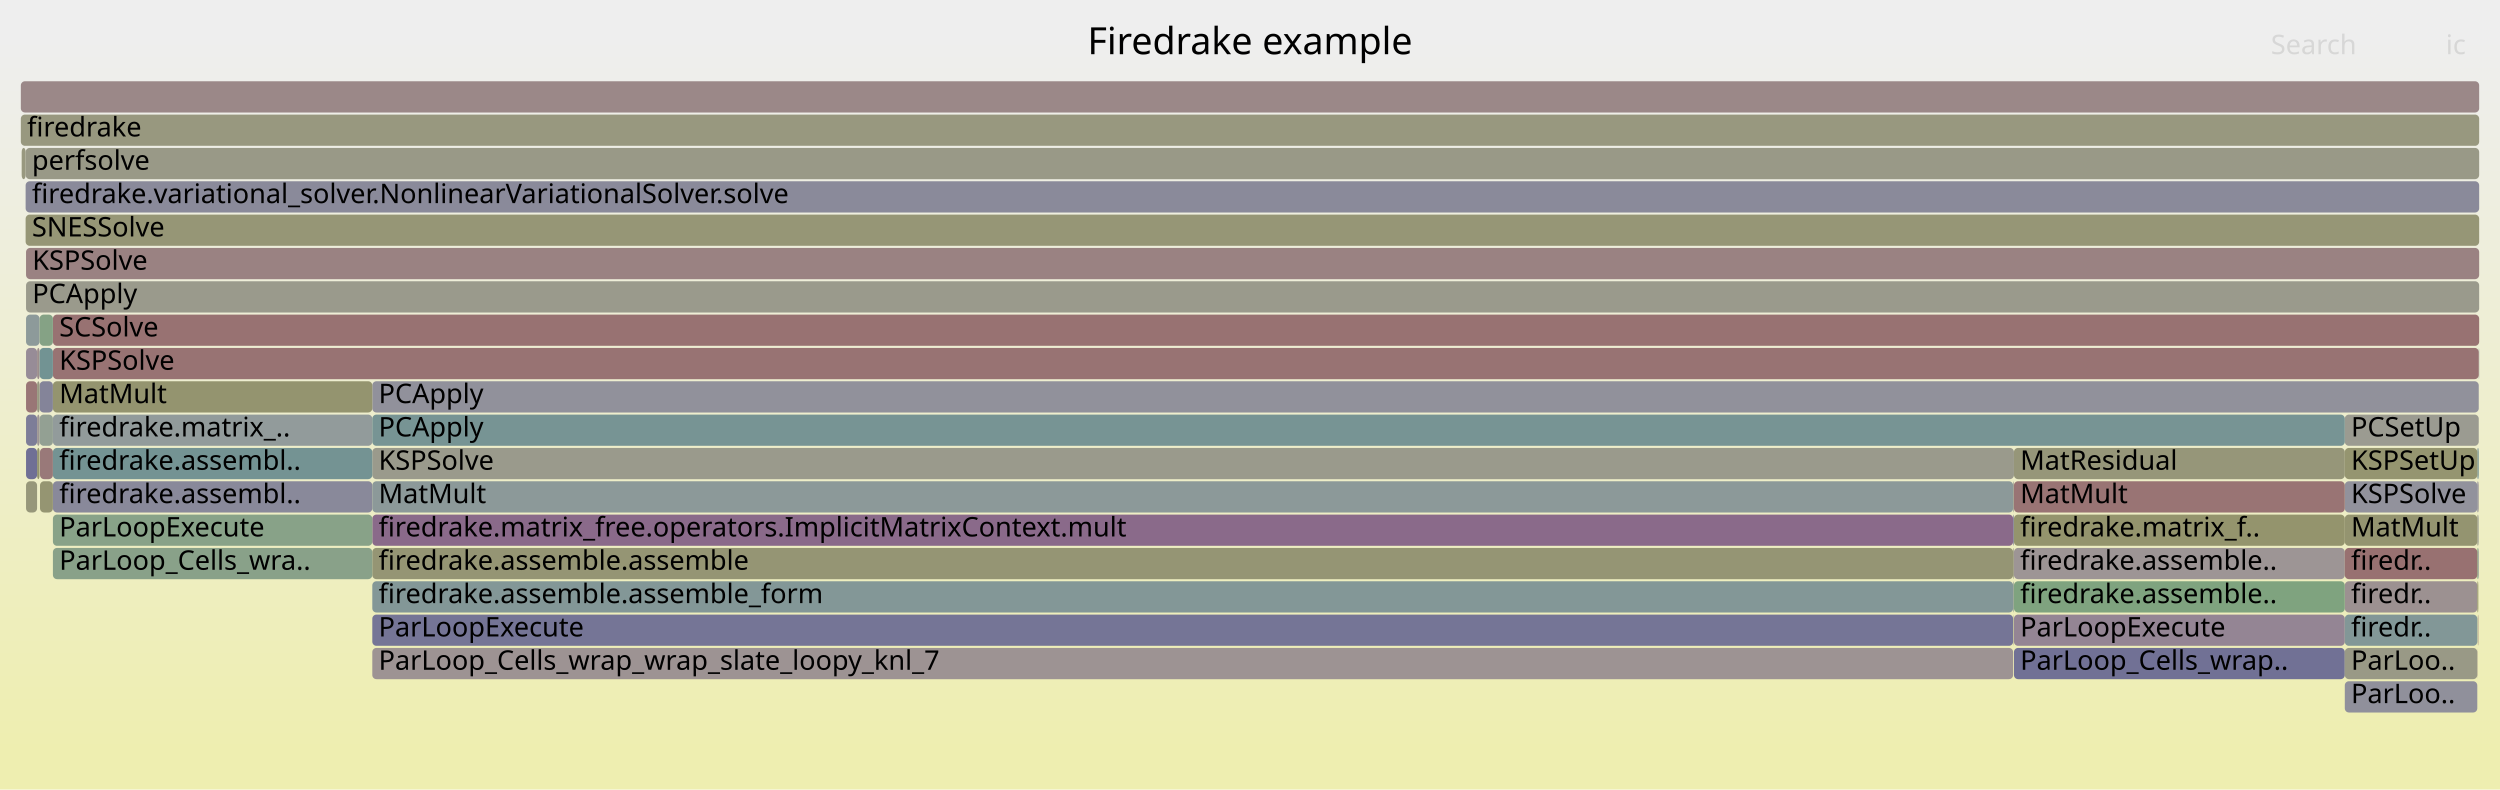
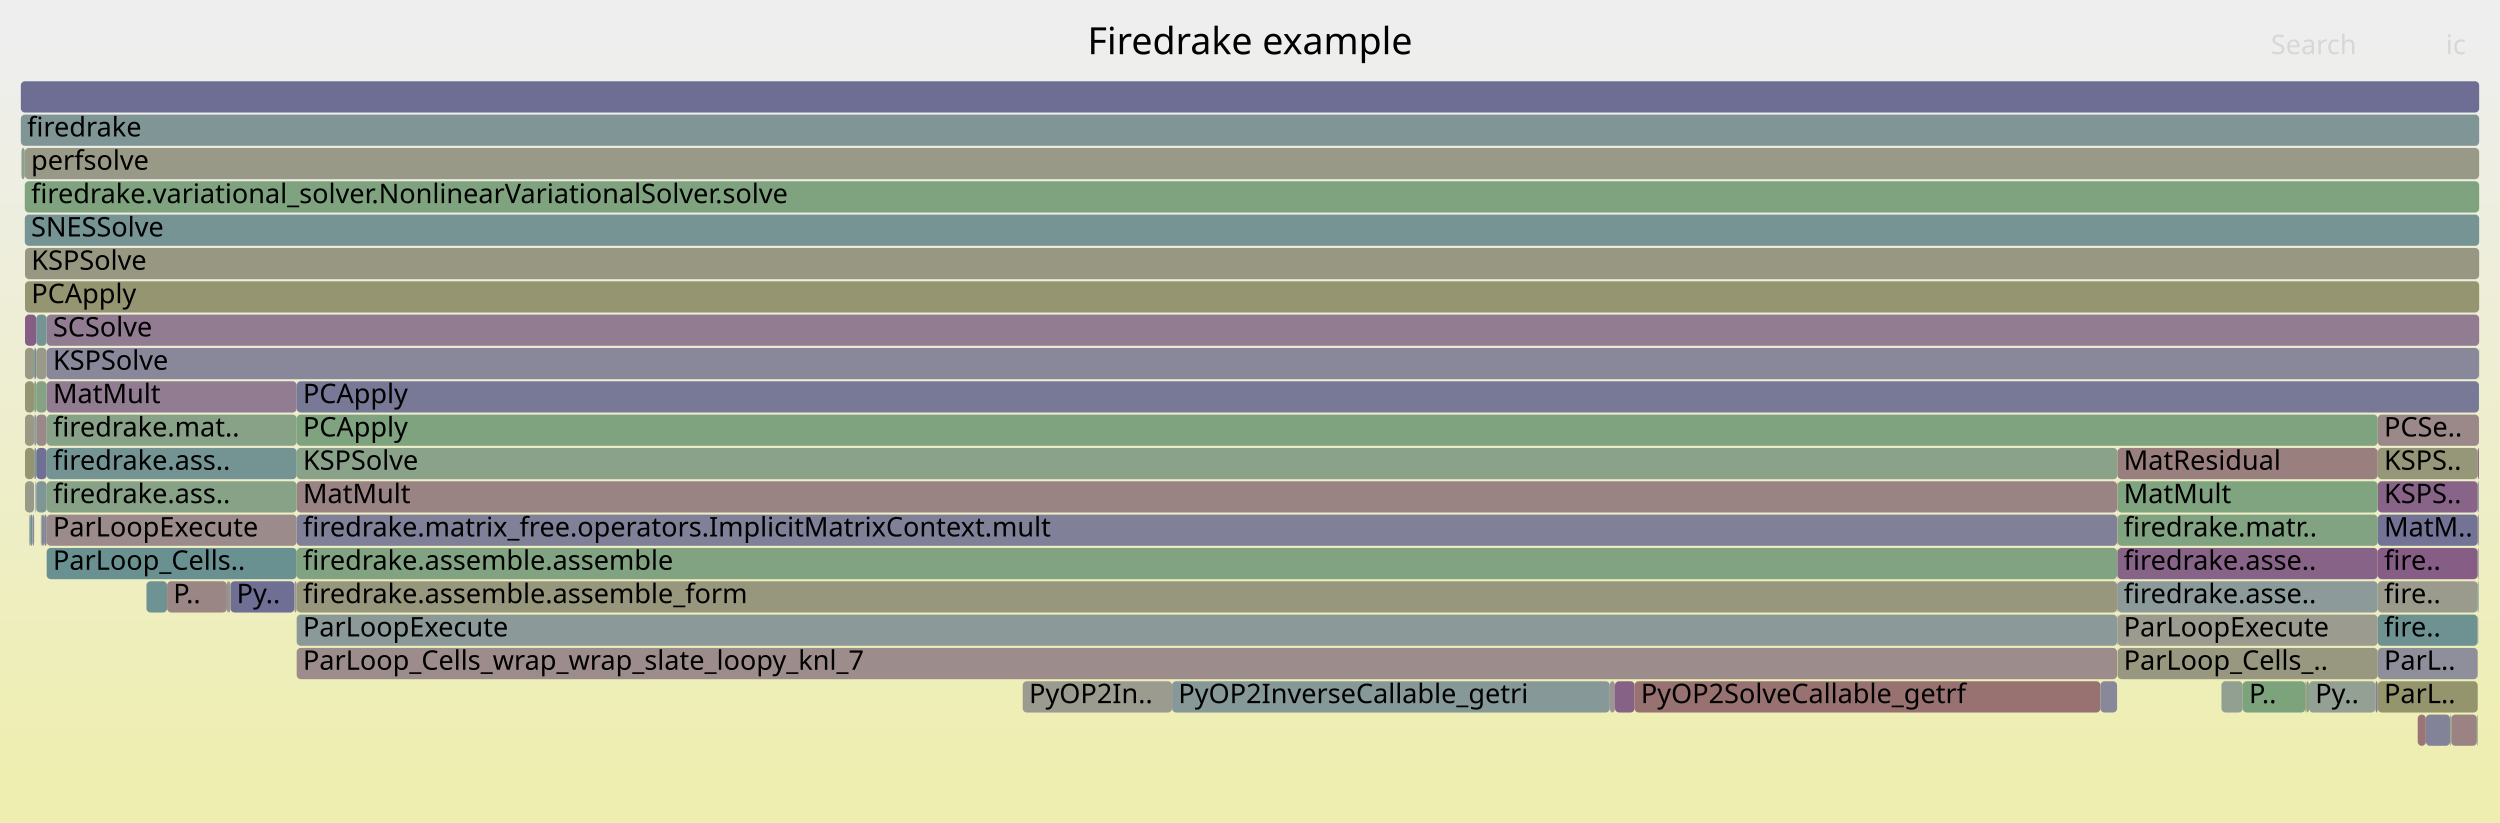
- <svg xmlns="http://www.w3.org/2000/svg" version="1.1" width="1200" height="379" viewBox="0 0 1200 379">
+ <svg xmlns="http://www.w3.org/2000/svg" version="1.1" width="1200" height="395" viewBox="0 0 1200 395">
  <defs>
    <linearGradient id="background" y1="0" y2="1" x1="0" x2="0">
      <stop stop-color="#eeeeee" offset="5%" />
      <stop stop-color="#eeeeb0" offset="95%" />
    </linearGradient>
  </defs>
  <style type="text/css">
	text { font-family:Verdana; font-size:13px; fill:rgb(0,0,0); }
	#search, #ignorecase { opacity:0.1; cursor:pointer; }
	#search:hover, #search.show, #ignorecase:hover, #ignorecase.show { opacity:1; }
	#subtitle { text-anchor:middle; font-color:rgb(160,160,160); }
	#title { text-anchor:middle; font-size:18px}
	#unzoom { cursor:pointer; }
	#frames &gt; *:hover { stroke:black; stroke-width:0.5; cursor:pointer; }
	.hide { display:none; }
	.parent { opacity:0.5; }
</style>
-   <rect x="0.0" y="0" width="1200.0" height="379.0" fill="url(#background)" />
+   <rect x="0.0" y="0" width="1200.0" height="395.0" fill="url(#background)" />
  <text id="title" x="600.00" y="26">Firedrake example</text>
-   <text id="details" x="10.00" y="361"> </text>
+   <text id="details" x="10.00" y="377"> </text>
  <text id="unzoom" x="10.00" y="26" class="hide">Reset Zoom</text>
  <text id="search" x="1090.00" y="26">Search</text>
  <text id="ignorecase" x="1174.00" y="26">ic</text>
-   <text id="matched" x="1090.00" y="361"> </text>
+   <text id="matched" x="1090.00" y="377"> </text>
  <g id="frames">
    <g>
-       <rect x="966.3" y="263" width="0.4" height="15.0" fill="rgb(151.756,151.756,127.741)" rx="2" ry="2" />
-       <text x="969.33" y="273.5" />
-     </g>
-     <g>
-       <rect x="12.5" y="199" width="5.3" height="15.0" fill="rgb(125.294,125.294,151.67)" rx="2" ry="2" />
-       <text x="15.50" y="209.5" />
-     </g>
-     <g>
-       <rect x="1189.8" y="167" width="0.2" height="15.0" fill="rgb(130.742,150.933,150.933)" rx="2" ry="2" />
-       <text x="1192.85" y="177.5" />
-     </g>
-     <g>
-       <rect x="1189.1" y="263" width="0.5" height="15.0" fill="rgb(123.762,163.574,123.762)" rx="2" ry="2" />
-       <text x="1192.09" y="273.5" />
-     </g>
-     <g>
-       <rect x="178.7" y="311" width="787.6" height="15.0" fill="rgb(156.605,147.304,147.304)" rx="2" ry="2" />
-       <text x="181.72" y="321.5">ParLoop_Cells_wrap_wrap_slate_loopy_knl_7</text>
-     </g>
-     <g>
-       <rect x="966.3" y="279" width="0.4" height="15.0" fill="rgb(146.622,159.852,146.622)" rx="2" ry="2" />
-       <text x="969.33" y="289.5" />
-     </g>
-     <g>
-       <rect x="178.7" y="295" width="787.6" height="15.0" fill="rgb(117.026,117.026,150.07)" rx="2" ry="2" />
-       <text x="181.72" y="305.5">ParLoopExecute</text>
-     </g>
-     <g>
-       <rect x="25.4" y="167" width="1164.4" height="15.0" fill="rgb(152.326,114.502,114.502)" rx="2" ry="2" />
-       <text x="28.44" y="177.5">KSPSolve</text>
-     </g>
-     <g>
-       <rect x="178.7" y="279" width="787.6" height="15.0" fill="rgb(130.561,150.886,150.886)" rx="2" ry="2" />
-       <text x="181.72" y="289.5">firedrake.assemble.assemble_form</text>
-     </g>
-     <g>
-       <rect x="1189.3" y="295" width="0.1" height="15.0" fill="rgb(125.132,163.351,125.132)" rx="2" ry="2" />
-       <text x="1192.28" y="305.5" />
-     </g>
-     <g>
-       <rect x="19.2" y="215" width="6.2" height="15.0" fill="rgb(153.184,121.08,121.08)" rx="2" ry="2" />
-       <text x="22.16" y="225.5" />
-     </g>
-     <g>
-       <rect x="1125.5" y="279" width="63.6" height="15.0" fill="rgb(156.272,144.756,144.756)" rx="2" ry="2" />
-       <text x="1128.50" y="289.5">firedr..</text>
-     </g>
-     <g>
-       <rect x="10.4" y="71" width="1.9" height="15.0" fill="rgb(151.544,151.544,126.713)" rx="2" ry="2" />
-       <text x="13.42" y="81.5" />
-     </g>
-     <g>
-       <rect x="17.8" y="215" width="1.2" height="15.0" fill="rgb(148.051,148.051,109.784)" rx="2" ry="2" />
-       <text x="20.77" y="225.5" />
-     </g>
-     <g>
-       <rect x="1125.5" y="231" width="63.6" height="15.0" fill="rgb(146,146,155.678)" rx="2" ry="2" />
-       <text x="1128.50" y="241.5">KSPSolve</text>
-     </g>
-     <g>
-       <rect x="1189.1" y="279" width="0.5" height="15.0" fill="rgb(148.263,148.263,110.811)" rx="2" ry="2" />
-       <text x="1192.09" y="289.5" />
-     </g>
-     <g>
-       <rect x="966.7" y="311" width="158.8" height="15.0" fill="rgb(112.86,112.86,149.263)" rx="2" ry="2" />
-       <text x="969.69" y="321.5">ParLoop_Cells_wrap..</text>
-     </g>
-     <g>
-       <rect x="178.7" y="247" width="787.6" height="15.0" fill="rgb(137.561,105.624,137.561)" rx="2" ry="2" />
-       <text x="181.72" y="257.5">firedrake.matrix_free.operators.ImplicitMatrixContext.mult</text>
-     </g>
-     <g>
-       <rect x="966.7" y="295" width="158.8" height="15.0" fill="rgb(148.109,132.654,148.109)" rx="2" ry="2" />
-       <text x="969.69" y="305.5">ParLoopExecute</text>
-     </g>
-     <g>
-       <rect x="966.7" y="279" width="158.8" height="15.0" fill="rgb(126.633,163.106,126.633)" rx="2" ry="2" />
-       <text x="969.69" y="289.5">firedrake.assemble..</text>
-     </g>
-     <g>
-       <rect x="17.8" y="199" width="1.2" height="15.0" fill="rgb(156.769,148.561,148.561)" rx="2" ry="2" />
-       <text x="20.77" y="209.5" />
-     </g>
-     <g>
-       <rect x="12.3" y="71" width="1177.7" height="15.0" fill="rgb(153.321,153.321,135.325)" rx="2" ry="2" />
-       <text x="15.34" y="81.5">perfsolve</text>
-     </g>
-     <g>
-       <rect x="17.8" y="167" width="1.2" height="15.0" fill="rgb(155.826,141.329,141.329)" rx="2" ry="2" />
-       <text x="20.77" y="177.5" />
-     </g>
-     <g>
-       <rect x="1125.5" y="295" width="63.6" height="15.0" fill="rgb(130.26,150.808,150.808)" rx="2" ry="2" />
-       <text x="1128.50" y="305.5">firedr..</text>
-     </g>
-     <g>
-       <rect x="1125.5" y="199" width="64.3" height="15.0" fill="rgb(155.332,155.332,145.068)" rx="2" ry="2" />
-       <text x="1128.50" y="209.5">PCSetUp</text>
-     </g>
-     <g>
-       <rect x="966.3" y="247" width="0.4" height="15.0" fill="rgb(126.928,126.928,151.986)" rx="2" ry="2" />
-       <text x="969.33" y="257.5" />
-     </g>
-     <g>
-       <rect x="966.7" y="263" width="158.8" height="15.0" fill="rgb(156.783,148.671,148.671)" rx="2" ry="2" />
-       <text x="969.69" y="273.5">firedrake.assemble..</text>
-     </g>
-     <g>
-       <rect x="966.7" y="215" width="158.8" height="15.0" fill="rgb(150.417,150.417,121.252)" rx="2" ry="2" />
-       <text x="969.69" y="225.5">MatResidual</text>
-     </g>
-     <g>
-       <rect x="10.0" y="55" width="1180.0" height="15.0" fill="rgb(151.533,151.533,126.661)" rx="2" ry="2" />
+       <rect x="16.4" y="215" width="1.0" height="15.0" fill="rgb(124.415,149.293,149.293)" rx="2" ry="2" />
+       <text x="19.45" y="225.5" />
+     </g>
+     <g>
+       <rect x="17.0" y="231" width="0.4" height="15.0" fill="rgb(133.808,151.728,151.728)" rx="2" ry="2" />
+       <text x="20.04" y="241.5" />
+     </g>
+     <g>
+       <rect x="1141.3" y="215" width="48.0" height="15.0" fill="rgb(150.42,150.42,121.266)" rx="2" ry="2" />
+       <text x="1144.34" y="225.5">KSPS..</text>
+     </g>
+     <g>
+       <rect x="70.3" y="279" width="9.9" height="15.0" fill="rgb(111.045,145.826,145.826)" rx="2" ry="2" />
+       <text x="73.34" y="289.5" />
+     </g>
+     <g>
+       <rect x="1016.4" y="279" width="124.9" height="15.0" fill="rgb(140.931,153.575,153.575)" rx="2" ry="2" />
+       <text x="1019.36" y="289.5">firedrake.asse..</text>
+     </g>
+     <g>
+       <rect x="1141.3" y="231" width="48.0" height="15.0" fill="rgb(135.725,100.919,135.725)" rx="2" ry="2" />
+       <text x="1144.34" y="241.5">KSPS..</text>
+     </g>
+     <g>
+       <rect x="141.3" y="279" width="1.1" height="15.0" fill="rgb(155.266,155.266,144.751)" rx="2" ry="2" />
+       <text x="144.30" y="289.5" />
+     </g>
+     <g>
+       <rect x="1176.0" y="343" width="0.1" height="15.0" fill="rgb(142.469,160.528,142.469)" rx="2" ry="2" />
+       <text x="1178.98" y="353.5" />
+     </g>
+     <g>
+       <rect x="110.6" y="279" width="30.7" height="15.0" fill="rgb(111.05,111.05,148.913)" rx="2" ry="2" />
+       <text x="113.57" y="289.5">Py..</text>
+     </g>
+     <g>
+       <rect x="1141.3" y="295" width="48.0" height="15.0" fill="rgb(109.837,145.513,145.513)" rx="2" ry="2" />
+       <text x="1144.34" y="305.5">fire..</text>
+     </g>
+     <g>
+       <rect x="109.3" y="279" width="1.3" height="15.0" fill="rgb(152.994,152.994,133.739)" rx="2" ry="2" />
+       <text x="112.27" y="289.5" />
+     </g>
+     <g>
+       <rect x="17.4" y="199" width="5.0" height="15.0" fill="rgb(155.127,135.977,135.977)" rx="2" ry="2" />
+       <text x="20.43" y="209.5" />
+     </g>
+     <g>
+       <rect x="12.0" y="151" width="5.4" height="15.0" fill="rgb(132.52,92.707,132.52)" rx="2" ry="2" />
+       <text x="15.03" y="161.5" />
+     </g>
+     <g>
+       <rect x="142.4" y="215" width="874.0" height="15.0" fill="rgb(138.096,161.24,138.096)" rx="2" ry="2" />
+       <text x="145.41" y="225.5">KSPSolve</text>
+     </g>
+     <g>
+       <rect x="1016.2" y="295" width="0.2" height="15.0" fill="rgb(123.983,123.983,151.416)" rx="2" ry="2" />
+       <text x="1019.20" y="305.5" />
+     </g>
+     <g>
+       <rect x="1066.3" y="327" width="10.2" height="15.0" fill="rgb(146.233,159.916,146.233)" rx="2" ry="2" />
+       <text x="1069.30" y="337.5" />
+     </g>
+     <g>
+       <rect x="562.6" y="327" width="210.1" height="15.0" fill="rgb(134.384,151.877,151.877)" rx="2" ry="2" />
+       <text x="565.60" y="337.5">PyOP2InverseCallable_getri</text>
+     </g>
+     <g>
+       <rect x="1141.3" y="279" width="48.0" height="15.0" fill="rgb(154.502,154.502,141.046)" rx="2" ry="2" />
+       <text x="1144.34" y="289.5">fire..</text>
+     </g>
+     <g>
+       <rect x="14.5" y="247" width="1.1" height="15.0" fill="rgb(106.564,144.665,144.665)" rx="2" ry="2" />
+       <text x="17.50" y="257.5" />
+     </g>
+     <g>
+       <rect x="1016.2" y="263" width="0.2" height="15.0" fill="rgb(117.143,147.408,147.408)" rx="2" ry="2" />
+       <text x="1019.20" y="273.5" />
+     </g>
+     <g>
+       <rect x="16.4" y="167" width="1.0" height="15.0" fill="rgb(108.323,145.121,145.121)" rx="2" ry="2" />
+       <text x="19.45" y="177.5" />
+     </g>
+     <g>
+       <rect x="1016.4" y="311" width="124.9" height="15.0" fill="rgb(151.85,151.85,128.196)" rx="2" ry="2" />
+       <text x="1019.36" y="321.5">ParLoop_Cells_..</text>
+     </g>
+     <g>
+       <rect x="1076.5" y="327" width="30.1" height="15.0" fill="rgb(125.397,163.307,125.397)" rx="2" ry="2" />
+       <text x="1079.53" y="337.5">P..</text>
+     </g>
+     <g>
+       <rect x="1189.3" y="279" width="0.4" height="15.0" fill="rgb(112.695,146.254,146.254)" rx="2" ry="2" />
+       <text x="1192.34" y="289.5" />
+     </g>
+     <g>
+       <rect x="1189.7" y="263" width="0.2" height="15.0" fill="rgb(155.839,141.436,141.436)" rx="2" ry="2" />
+       <text x="1192.71" y="273.5" />
+     </g>
+     <g>
+       <rect x="108.9" y="279" width="0.4" height="15.0" fill="rgb(108.795,108.795,148.476)" rx="2" ry="2" />
+       <text x="111.93" y="289.5" />
+     </g>
+     <g>
+       <rect x="1189.3" y="247" width="0.4" height="15.0" fill="rgb(109.882,145.525,145.525)" rx="2" ry="2" />
+       <text x="1192.34" y="257.5" />
+     </g>
+     <g>
+       <rect x="1140.2" y="327" width="1.1" height="15.0" fill="rgb(127.085,127.085,152.017)" rx="2" ry="2" />
+       <text x="1143.20" y="337.5" />
+     </g>
+     <g>
+       <rect x="10.3" y="71" width="1.6" height="15.0" fill="rgb(139.137,161.071,139.137)" rx="2" ry="2" />
+       <text x="13.28" y="81.5" />
+     </g>
+     <g>
+       <rect x="22.4" y="199" width="120.0" height="15.0" fill="rgb(135.633,161.641,135.633)" rx="2" ry="2" />
+       <text x="25.42" y="209.5">firedrake.mat..</text>
+     </g>
+     <g>
+       <rect x="16.4" y="183" width="1.0" height="15.0" fill="rgb(130.472,162.481,130.472)" rx="2" ry="2" />
+       <text x="19.45" y="193.5" />
+     </g>
+     <g>
+       <rect x="142.4" y="263" width="873.8" height="15.0" fill="rgb(129.393,162.657,129.393)" rx="2" ry="2" />
+       <text x="145.41" y="273.5">firedrake.assemble.assemble</text>
+     </g>
+     <g>
+       <rect x="775.2" y="327" width="9.4" height="15.0" fill="rgb(134.401,97.528,134.401)" rx="2" ry="2" />
+       <text x="778.17" y="337.5" />
+     </g>
+     <g>
+       <rect x="772.7" y="327" width="2.5" height="15.0" fill="rgb(156.767,148.549,148.549)" rx="2" ry="2" />
+       <text x="775.70" y="337.5" />
+     </g>
+     <g>
+       <rect x="17.4" y="231" width="5.0" height="15.0" fill="rgb(127.403,150.067,150.067)" rx="2" ry="2" />
+       <text x="20.43" y="241.5" />
+     </g>
+     <g>
+       <rect x="20.0" y="247" width="1.2" height="15.0" fill="rgb(132.642,132.642,153.092)" rx="2" ry="2" />
+       <text x="22.97" y="257.5" />
+     </g>
+     <g>
+       <rect x="10.0" y="39" width="1180.0" height="15.0" fill="rgb(110.261,110.261,148.76)" rx="2" ry="2" />
+       <text x="13.00" y="49.5" />
+     </g>
+     <g>
+       <rect x="1176.6" y="343" width="12.3" height="15.0" fill="rgb(154.535,131.431,131.431)" rx="2" ry="2" />
+       <text x="1179.64" y="353.5" />
+     </g>
+     <g>
+       <rect x="22.4" y="151" width="1167.6" height="15.0" fill="rgb(144.802,124.18,144.802)" rx="2" ry="2" />
+       <text x="25.42" y="161.5">SCSolve</text>
+     </g>
+     <g>
+       <rect x="142.4" y="295" width="873.8" height="15.0" fill="rgb(139.963,153.324,153.324)" rx="2" ry="2" />
+       <text x="145.41" y="305.5">ParLoopExecute</text>
+     </g>
+     <g>
+       <rect x="1141.3" y="199" width="48.6" height="15.0" fill="rgb(155.314,137.406,137.406)" rx="2" ry="2" />
+       <text x="1144.34" y="209.5">PCSe..</text>
+     </g>
+     <g>
+       <rect x="1016.4" y="247" width="124.9" height="15.0" fill="rgb(129.698,162.607,129.698)" rx="2" ry="2" />
+       <text x="1019.36" y="257.5">firedrake.matr..</text>
+     </g>
+     <g>
+       <rect x="1106.6" y="327" width="0.4" height="15.0" fill="rgb(153.287,121.87,121.87)" rx="2" ry="2" />
+       <text x="1109.61" y="337.5" />
+     </g>
+     <g>
+       <rect x="15.6" y="247" width="0.8" height="15.0" fill="rgb(142.222,142.222,154.946)" rx="2" ry="2" />
+       <text x="18.64" y="257.5" />
+     </g>
+     <g>
+       <rect x="12.0" y="183" width="4.4" height="15.0" fill="rgb(149.059,149.059,114.669)" rx="2" ry="2" />
+       <text x="15.03" y="193.5" />
+     </g>
+     <g>
+       <rect x="1141.3" y="247" width="48.0" height="15.0" fill="rgb(115.197,115.197,149.716)" rx="2" ry="2" />
+       <text x="1144.34" y="257.5">MatM..</text>
+     </g>
+     <g>
+       <rect x="1108.3" y="327" width="31.9" height="15.0" fill="rgb(146.526,159.868,146.526)" rx="2" ry="2" />
+       <text x="1111.31" y="337.5">Py..</text>
+     </g>
+     <g>
+       <rect x="1164.4" y="343" width="11.6" height="15.0" fill="rgb(130.282,130.282,152.635)" rx="2" ry="2" />
+       <text x="1167.39" y="353.5" />
+     </g>
+     <g>
+       <rect x="17.4" y="215" width="5.0" height="15.0" fill="rgb(111.538,111.538,149.007)" rx="2" ry="2" />
+       <text x="20.43" y="225.5" />
+     </g>
+     <g>
+       <rect x="12.0" y="215" width="4.4" height="15.0" fill="rgb(148.746,148.746,113.155)" rx="2" ry="2" />
+       <text x="15.03" y="225.5" />
+     </g>
+     <g>
+       <rect x="21.2" y="247" width="1.2" height="15.0" fill="rgb(129.421,129.421,152.469)" rx="2" ry="2" />
+       <text x="24.15" y="257.5" />
+     </g>
+     <g>
+       <rect x="1189.9" y="167" width="0.1" height="15.0" fill="rgb(154.789,133.384,133.384)" rx="2" ry="2" />
+       <text x="1192.87" y="177.5" />
+     </g>
+     <g>
+       <rect x="1176.1" y="343" width="0.5" height="15.0" fill="rgb(135.243,161.705,135.243)" rx="2" ry="2" />
+       <text x="1179.12" y="353.5" />
+     </g>
+     <g>
+       <rect x="1141.3" y="311" width="48.0" height="15.0" fill="rgb(142.592,142.592,155.018)" rx="2" ry="2" />
+       <text x="1144.34" y="321.5">ParL..</text>
+     </g>
+     <g>
+       <rect x="1189.6" y="295" width="0.1" height="15.0" fill="rgb(152.271,114.074,114.074)" rx="2" ry="2" />
+       <text x="1192.56" y="305.5" />
+     </g>
+     <g>
+       <rect x="1141.3" y="263" width="48.0" height="15.0" fill="rgb(132.794,93.409,132.794)" rx="2" ry="2" />
+       <text x="1144.34" y="273.5">fire..</text>
+     </g>
+     <g>
+       <rect x="16.4" y="199" width="1.0" height="15.0" fill="rgb(143.132,154.145,154.145)" rx="2" ry="2" />
+       <text x="19.45" y="209.5" />
+     </g>
+     <g>
+       <rect x="17.4" y="151" width="5.0" height="15.0" fill="rgb(118.887,147.86,147.86)" rx="2" ry="2" />
+       <text x="20.43" y="161.5" />
+     </g>
+     <g>
+       <rect x="1016.4" y="231" width="124.9" height="15.0" fill="rgb(127.858,162.907,127.858)" rx="2" ry="2" />
+       <text x="1019.36" y="241.5">MatMult</text>
+     </g>
+     <g>
+       <rect x="1189.3" y="263" width="0.4" height="15.0" fill="rgb(147.536,159.703,147.536)" rx="2" ry="2" />
+       <text x="1192.34" y="273.5" />
+     </g>
+     <g>
+       <rect x="1016.2" y="247" width="0.2" height="15.0" fill="rgb(149.699,149.699,117.774)" rx="2" ry="2" />
+       <text x="1019.20" y="257.5" />
+     </g>
+     <g>
+       <rect x="1141.3" y="327" width="48.0" height="15.0" fill="rgb(147.964,147.964,109.362)" rx="2" ry="2" />
+       <text x="1144.34" y="337.5">ParL..</text>
+     </g>
+     <g>
+       <rect x="22.4" y="183" width="120.0" height="15.0" fill="rgb(144.558,123.554,144.558)" rx="2" ry="2" />
+       <text x="25.42" y="193.5">MatMult</text>
+     </g>
+     <g>
+       <rect x="142.4" y="231" width="873.8" height="15.0" fill="rgb(154.442,130.726,130.726)" rx="2" ry="2" />
+       <text x="145.41" y="241.5">MatMult</text>
+     </g>
+     <g>
+       <rect x="1189.7" y="231" width="0.2" height="15.0" fill="rgb(145.012,124.717,145.012)" rx="2" ry="2" />
+       <text x="1192.71" y="241.5" />
+     </g>
+     <g>
+       <rect x="19.6" y="247" width="0.4" height="15.0" fill="rgb(145.969,159.959,145.969)" rx="2" ry="2" />
+       <text x="22.56" y="257.5" />
+     </g>
+     <g>
+       <rect x="11.9" y="71" width="1178.1" height="15.0" fill="rgb(153.26,153.26,135.031)" rx="2" ry="2" />
+       <text x="14.91" y="81.5">perfsolve</text>
+     </g>
+     <g>
+       <rect x="1189.3" y="215" width="0.6" height="15.0" fill="rgb(136.771,103.6,136.771)" rx="2" ry="2" />
+       <text x="1192.34" y="225.5" />
+     </g>
+     <g>
+       <rect x="142.4" y="279" width="873.8" height="15.0" fill="rgb(151.309,151.309,125.575)" rx="2" ry="2" />
+       <text x="145.41" y="289.5">firedrake.assemble.assemble_form</text>
+     </g>
+     <g>
+       <rect x="142.4" y="311" width="873.8" height="15.0" fill="rgb(155.624,139.784,139.784)" rx="2" ry="2" />
+       <text x="145.41" y="321.5">ParLoop_Cells_wrap_wrap_slate_loopy_knl_7</text>
+     </g>
+     <g>
+       <rect x="11.9" y="103" width="1178.1" height="15.0" fill="rgb(118.254,147.695,147.695)" rx="2" ry="2" />
+       <text x="14.91" y="113.5">SNESSolve</text>
+     </g>
+     <g>
+       <rect x="12.0" y="167" width="4.4" height="15.0" fill="rgb(152.897,152.897,133.272)" rx="2" ry="2" />
+       <text x="15.03" y="177.5" />
+     </g>
+     <g>
+       <rect x="12.0" y="119" width="1178.0" height="15.0" fill="rgb(152.245,152.245,130.11)" rx="2" ry="2" />
+       <text x="15.03" y="129.5">KSPSolve</text>
+     </g>
+     <g>
+       <rect x="14.1" y="247" width="0.4" height="15.0" fill="rgb(137.496,137.496,154.032)" rx="2" ry="2" />
+       <text x="17.11" y="257.5" />
+     </g>
+     <g>
+       <rect x="1016.2" y="279" width="0.2" height="15.0" fill="rgb(117.664,117.664,150.193)" rx="2" ry="2" />
+       <text x="1019.20" y="289.5" />
+     </g>
+     <g>
+       <rect x="22.4" y="263" width="120.0" height="15.0" fill="rgb(106.033,144.527,144.527)" rx="2" ry="2" />
+       <text x="25.42" y="273.5">ParLoop_Cells..</text>
+     </g>
+     <g>
+       <rect x="1016.4" y="263" width="124.9" height="15.0" fill="rgb(135.133,99.404,135.133)" rx="2" ry="2" />
+       <text x="1019.36" y="273.5">firedrake.asse..</text>
+     </g>
+     <g>
+       <rect x="22.4" y="231" width="120.0" height="15.0" fill="rgb(134.929,161.756,134.929)" rx="2" ry="2" />
+       <text x="25.42" y="241.5">firedrake.ass..</text>
+     </g>
+     <g>
+       <rect x="142.4" y="247" width="873.8" height="15.0" fill="rgb(127.711,127.711,152.138)" rx="2" ry="2" />
+       <text x="145.41" y="257.5">firedrake.matrix_free.operators.ImplicitMatrixContext.mult</text>
+     </g>
+     <g>
+       <rect x="1016.2" y="231" width="0.2" height="15.0" fill="rgb(148.136,148.136,110.199)" rx="2" ry="2" />
+       <text x="1019.20" y="241.5" />
+     </g>
+     <g>
+       <rect x="22.4" y="215" width="120.0" height="15.0" fill="rgb(116.206,147.165,147.165)" rx="2" ry="2" />
+       <text x="25.42" y="225.5">firedrake.ass..</text>
+     </g>
+     <g>
+       <rect x="142.4" y="183" width="1047.5" height="15.0" fill="rgb(119.752,119.752,150.597)" rx="2" ry="2" />
+       <text x="145.41" y="193.5">PCApply</text>
+     </g>
+     <g>
+       <rect x="784.6" y="327" width="223.6" height="15.0" fill="rgb(152.072,112.554,112.554)" rx="2" ry="2" />
+       <text x="787.61" y="337.5">PyOP2SolveCallable_getrf</text>
+     </g>
+     <g>
+       <rect x="11.9" y="87" width="1178.1" height="15.0" fill="rgb(127.06,163.037,127.06)" rx="2" ry="2" />
+       <text x="14.91" y="97.5">firedrake.variational_solver.NonlinearVariationalSolver.solve</text>
+     </g>
+     <g>
+       <rect x="1160.5" y="343" width="3.9" height="15.0" fill="rgb(152.656,117.026,117.026)" rx="2" ry="2" />
+       <text x="1163.45" y="353.5" />
+     </g>
+     <g>
+       <rect x="1016.4" y="295" width="124.9" height="15.0" fill="rgb(154.886,154.886,142.91)" rx="2" ry="2" />
+       <text x="1019.36" y="305.5">ParLoopExecute</text>
+     </g>
+     <g>
+       <rect x="17.4" y="183" width="5.0" height="15.0" fill="rgb(133.314,162.019,133.314)" rx="2" ry="2" />
+       <text x="20.43" y="193.5" />
+     </g>
+     <g>
+       <rect x="22.4" y="167" width="1167.5" height="15.0" fill="rgb(136.497,136.497,153.838)" rx="2" ry="2" />
+       <text x="25.42" y="177.5">KSPSolve</text>
+     </g>
+     <g>
+       <rect x="1008.2" y="327" width="8.0" height="15.0" fill="rgb(136.343,136.343,153.808)" rx="2" ry="2" />
+       <text x="1011.18" y="337.5" />
+     </g>
+     <g>
+       <rect x="12.0" y="231" width="4.4" height="15.0" fill="rgb(154.135,154.135,139.268)" rx="2" ry="2" />
+       <text x="15.03" y="241.5" />
+     </g>
+     <g>
+       <rect x="22.4" y="247" width="120.0" height="15.0" fill="rgb(155.578,139.428,139.428)" rx="2" ry="2" />
+       <text x="25.42" y="257.5">ParLoopExecute</text>
+     </g>
+     <g>
+       <rect x="10.0" y="55" width="1180.0" height="15.0" fill="rgb(127.636,150.128,150.128)" rx="2" ry="2" />
      <text x="13.00" y="65.5">firedrake</text>
    </g>
    <g>
-       <rect x="25.4" y="231" width="153.3" height="15.0" fill="rgb(137.099,137.099,153.955)" rx="2" ry="2" />
-       <text x="28.44" y="241.5">firedrake.assembl..</text>
-     </g>
-     <g>
-       <rect x="12.5" y="151" width="6.5" height="15.0" fill="rgb(140.698,153.514,153.514)" rx="2" ry="2" />
-       <text x="15.50" y="161.5" />
-     </g>
-     <g>
-       <rect x="966.7" y="247" width="158.8" height="15.0" fill="rgb(147.918,147.918,109.143)" rx="2" ry="2" />
-       <text x="969.69" y="257.5">firedrake.matrix_f..</text>
-     </g>
-     <g>
-       <rect x="19.0" y="199" width="6.4" height="15.0" fill="rgb(146.614,159.854,146.614)" rx="2" ry="2" />
-       <text x="22.04" y="209.5" />
-     </g>
-     <g>
-       <rect x="12.5" y="215" width="5.3" height="15.0" fill="rgb(111.739,111.739,149.046)" rx="2" ry="2" />
-       <text x="15.50" y="225.5" />
-     </g>
-     <g>
-       <rect x="1189.6" y="263" width="0.2" height="15.0" fill="rgb(126.716,126.716,151.945)" rx="2" ry="2" />
-       <text x="1192.63" y="273.5" />
-     </g>
-     <g>
-       <rect x="1189.4" y="295" width="0.2" height="15.0" fill="rgb(152.471,115.611,115.611)" rx="2" ry="2" />
-       <text x="1192.42" y="305.5" />
-     </g>
-     <g>
-       <rect x="1189.6" y="231" width="0.2" height="15.0" fill="rgb(155.362,137.776,137.776)" rx="2" ry="2" />
-       <text x="1192.63" y="241.5" />
-     </g>
-     <g>
-       <rect x="25.4" y="151" width="1164.6" height="15.0" fill="rgb(152.25,113.914,113.914)" rx="2" ry="2" />
-       <text x="28.44" y="161.5">SCSolve</text>
-     </g>
-     <g>
-       <rect x="966.3" y="231" width="0.4" height="15.0" fill="rgb(154.601,154.601,141.528)" rx="2" ry="2" />
-       <text x="969.33" y="241.5" />
-     </g>
-     <g>
-       <rect x="12.3" y="87" width="1177.7" height="15.0" fill="rgb(138.091,138.091,154.147)" rx="2" ry="2" />
-       <text x="15.34" y="97.5">firedrake.variational_solver.NonlinearVariationalSolver.solve</text>
-     </g>
-     <g>
-       <rect x="12.5" y="135" width="1177.5" height="15.0" fill="rgb(154.187,154.187,139.522)" rx="2" ry="2" />
-       <text x="15.50" y="145.5">PCApply</text>
-     </g>
-     <g>
-       <rect x="25.4" y="199" width="153.3" height="15.0" fill="rgb(145.923,154.869,154.869)" rx="2" ry="2" />
-       <text x="28.44" y="209.5">firedrake.matrix_..</text>
-     </g>
-     <g>
-       <rect x="178.7" y="215" width="788.0" height="15.0" fill="rgb(154.292,154.292,140.031)" rx="2" ry="2" />
-       <text x="181.72" y="225.5">KSPSolve</text>
-     </g>
-     <g>
-       <rect x="1125.5" y="247" width="63.6" height="15.0" fill="rgb(148.455,148.455,111.742)" rx="2" ry="2" />
-       <text x="1128.50" y="257.5">MatMult</text>
-     </g>
-     <g>
-       <rect x="178.7" y="263" width="787.6" height="15.0" fill="rgb(149.395,149.395,116.298)" rx="2" ry="2" />
-       <text x="181.72" y="273.5">firedrake.assemble.assemble</text>
-     </g>
-     <g>
-       <rect x="19.2" y="231" width="6.2" height="15.0" fill="rgb(148.889,148.889,113.849)" rx="2" ry="2" />
-       <text x="22.16" y="241.5" />
-     </g>
-     <g>
-       <rect x="178.7" y="183" width="1011.1" height="15.0" fill="rgb(144.758,144.758,155.437)" rx="2" ry="2" />
-       <text x="181.72" y="193.5">PCApply</text>
-     </g>
-     <g>
-       <rect x="12.5" y="183" width="5.3" height="15.0" fill="rgb(152.727,117.57,117.57)" rx="2" ry="2" />
-       <text x="15.50" y="193.5" />
-     </g>
-     <g>
-       <rect x="178.7" y="231" width="787.6" height="15.0" fill="rgb(140.026,153.34,153.34)" rx="2" ry="2" />
-       <text x="181.72" y="241.5">MatMult</text>
-     </g>
-     <g>
-       <rect x="12.5" y="167" width="5.3" height="15.0" fill="rgb(150.882,139.761,150.882)" rx="2" ry="2" />
-       <text x="15.50" y="177.5" />
-     </g>
-     <g>
-       <rect x="1189.1" y="215" width="0.7" height="15.0" fill="rgb(121.741,148.6,148.6)" rx="2" ry="2" />
-       <text x="1192.09" y="225.5" />
-     </g>
-     <g>
-       <rect x="1189.1" y="231" width="0.5" height="15.0" fill="rgb(138.173,138.173,154.162)" rx="2" ry="2" />
-       <text x="1192.09" y="241.5" />
-     </g>
-     <g>
-       <rect x="12.3" y="103" width="1177.7" height="15.0" fill="rgb(149.817,149.817,118.344)" rx="2" ry="2" />
-       <text x="15.34" y="113.5">SNESSolve</text>
-     </g>
-     <g>
-       <rect x="12.5" y="231" width="5.3" height="15.0" fill="rgb(150.551,150.551,121.902)" rx="2" ry="2" />
-       <text x="15.50" y="241.5" />
-     </g>
-     <g>
-       <rect x="19.0" y="167" width="6.4" height="15.0" fill="rgb(114.43,146.704,146.704)" rx="2" ry="2" />
-       <text x="22.04" y="177.5" />
-     </g>
-     <g>
-       <rect x="1189.6" y="247" width="0.2" height="15.0" fill="rgb(145.353,154.721,154.721)" rx="2" ry="2" />
-       <text x="1192.63" y="257.5" />
-     </g>
-     <g>
-       <rect x="12.5" y="119" width="1177.5" height="15.0" fill="rgb(154.401,130.406,130.406)" rx="2" ry="2" />
-       <text x="15.50" y="129.5">KSPSolve</text>
-     </g>
-     <g>
-       <rect x="10.0" y="39" width="1180.0" height="15.0" fill="rgb(155.068,135.524,135.524)" rx="2" ry="2" />
-       <text x="13.00" y="49.5" />
-     </g>
-     <g>
-       <rect x="1125.5" y="311" width="63.6" height="15.0" fill="rgb(152.982,152.982,133.681)" rx="2" ry="2" />
-       <text x="1128.50" y="321.5">ParLoo..</text>
-     </g>
-     <g>
-       <rect x="966.7" y="231" width="158.8" height="15.0" fill="rgb(152.513,115.932,115.932)" rx="2" ry="2" />
-       <text x="969.69" y="241.5">MatMult</text>
-     </g>
-     <g>
-       <rect x="25.4" y="247" width="153.3" height="15.0" fill="rgb(135.503,161.662,135.503)" rx="2" ry="2" />
-       <text x="28.44" y="257.5">ParLoopExecute</text>
-     </g>
-     <g>
-       <rect x="1125.5" y="327" width="63.6" height="15.0" fill="rgb(144.485,144.485,155.384)" rx="2" ry="2" />
-       <text x="1128.50" y="337.5">ParLoo..</text>
-     </g>
-     <g>
-       <rect x="25.4" y="215" width="153.3" height="15.0" fill="rgb(116.216,147.167,147.167)" rx="2" ry="2" />
-       <text x="28.44" y="225.5">firedrake.assembl..</text>
-     </g>
-     <g>
-       <rect x="19.0" y="183" width="6.4" height="15.0" fill="rgb(132.32,132.32,153.03)" rx="2" ry="2" />
-       <text x="22.04" y="193.5" />
-     </g>
-     <g>
-       <rect x="178.7" y="199" width="946.8" height="15.0" fill="rgb(119.446,148.005,148.005)" rx="2" ry="2" />
-       <text x="181.72" y="209.5">PCApply</text>
-     </g>
-     <g>
-       <rect x="25.4" y="183" width="153.3" height="15.0" fill="rgb(148.402,148.402,111.485)" rx="2" ry="2" />
-       <text x="28.44" y="193.5">MatMult</text>
-     </g>
-     <g>
-       <rect x="25.4" y="263" width="153.3" height="15.0" fill="rgb(137.432,161.348,137.432)" rx="2" ry="2" />
-       <text x="28.44" y="273.5">ParLoop_Cells_wra..</text>
-     </g>
-     <g>
-       <rect x="1125.5" y="263" width="63.6" height="15.0" fill="rgb(152.128,112.984,112.984)" rx="2" ry="2" />
-       <text x="1128.50" y="273.5">firedr..</text>
-     </g>
-     <g>
-       <rect x="1189.1" y="247" width="0.5" height="15.0" fill="rgb(152.812,152.812,132.857)" rx="2" ry="2" />
-       <text x="1192.09" y="257.5" />
-     </g>
-     <g>
-       <rect x="17.8" y="183" width="1.2" height="15.0" fill="rgb(152.224,152.224,130.008)" rx="2" ry="2" />
-       <text x="20.77" y="193.5" />
-     </g>
-     <g>
-       <rect x="19.0" y="151" width="6.4" height="15.0" fill="rgb(133.288,162.023,133.288)" rx="2" ry="2" />
-       <text x="22.04" y="161.5" />
-     </g>
-     <g>
-       <rect x="1125.5" y="215" width="63.6" height="15.0" fill="rgb(148.567,148.567,112.288)" rx="2" ry="2" />
-       <text x="1128.50" y="225.5">KSPSetUp</text>
-     </g>
-     <g>
-       <rect x="966.5" y="295" width="0.2" height="15.0" fill="rgb(150.27,150.27,120.539)" rx="2" ry="2" />
-       <text x="969.47" y="305.5" />
-     </g>
-     <g>
-       <rect x="1189.3" y="311" width="0.1" height="15.0" fill="rgb(154.328,129.846,129.846)" rx="2" ry="2" />
-       <text x="1192.28" y="321.5" />
+       <rect x="1016.4" y="215" width="124.9" height="15.0" fill="rgb(153.982,127.196,127.196)" rx="2" ry="2" />
+       <text x="1019.36" y="225.5">MatResidual</text>
+     </g>
+     <g>
+       <rect x="17.4" y="167" width="5.0" height="15.0" fill="rgb(153.86,153.86,137.938)" rx="2" ry="2" />
+       <text x="20.43" y="177.5" />
+     </g>
+     <g>
+       <rect x="80.2" y="279" width="28.7" height="15.0" fill="rgb(154.904,134.263,134.263)" rx="2" ry="2" />
+       <text x="83.18" y="289.5">P..</text>
+     </g>
+     <g>
+       <rect x="1189.7" y="247" width="0.2" height="15.0" fill="rgb(152.353,114.71,114.71)" rx="2" ry="2" />
+       <text x="1192.71" y="257.5" />
+     </g>
+     <g>
+       <rect x="12.0" y="199" width="4.4" height="15.0" fill="rgb(152.861,152.861,133.094)" rx="2" ry="2" />
+       <text x="15.03" y="209.5" />
+     </g>
+     <g>
+       <rect x="490.9" y="327" width="71.7" height="15.0" fill="rgb(155.111,155.111,144.001)" rx="2" ry="2" />
+       <text x="493.95" y="337.5">PyOP2In..</text>
+     </g>
+     <g>
+       <rect x="1107.0" y="327" width="1.3" height="15.0" fill="rgb(126.814,163.077,126.814)" rx="2" ry="2" />
+       <text x="1109.96" y="337.5" />
+     </g>
+     <g>
+       <rect x="142.4" y="199" width="998.9" height="15.0" fill="rgb(125.763,163.248,125.763)" rx="2" ry="2" />
+       <text x="145.41" y="209.5">PCApply</text>
+     </g>
+     <g>
+       <rect x="1189.3" y="231" width="0.4" height="15.0" fill="rgb(126.165,126.165,151.838)" rx="2" ry="2" />
+       <text x="1192.34" y="241.5" />
+     </g>
+     <g>
+       <rect x="1188.9" y="343" width="0.4" height="15.0" fill="rgb(136.667,161.473,136.667)" rx="2" ry="2" />
+       <text x="1191.90" y="353.5" />
+     </g>
+     <g>
+       <rect x="12.0" y="135" width="1178.0" height="15.0" fill="rgb(148.883,148.883,113.817)" rx="2" ry="2" />
+       <text x="15.03" y="145.5">PCApply</text>
    </g>
  </g>
</svg>
